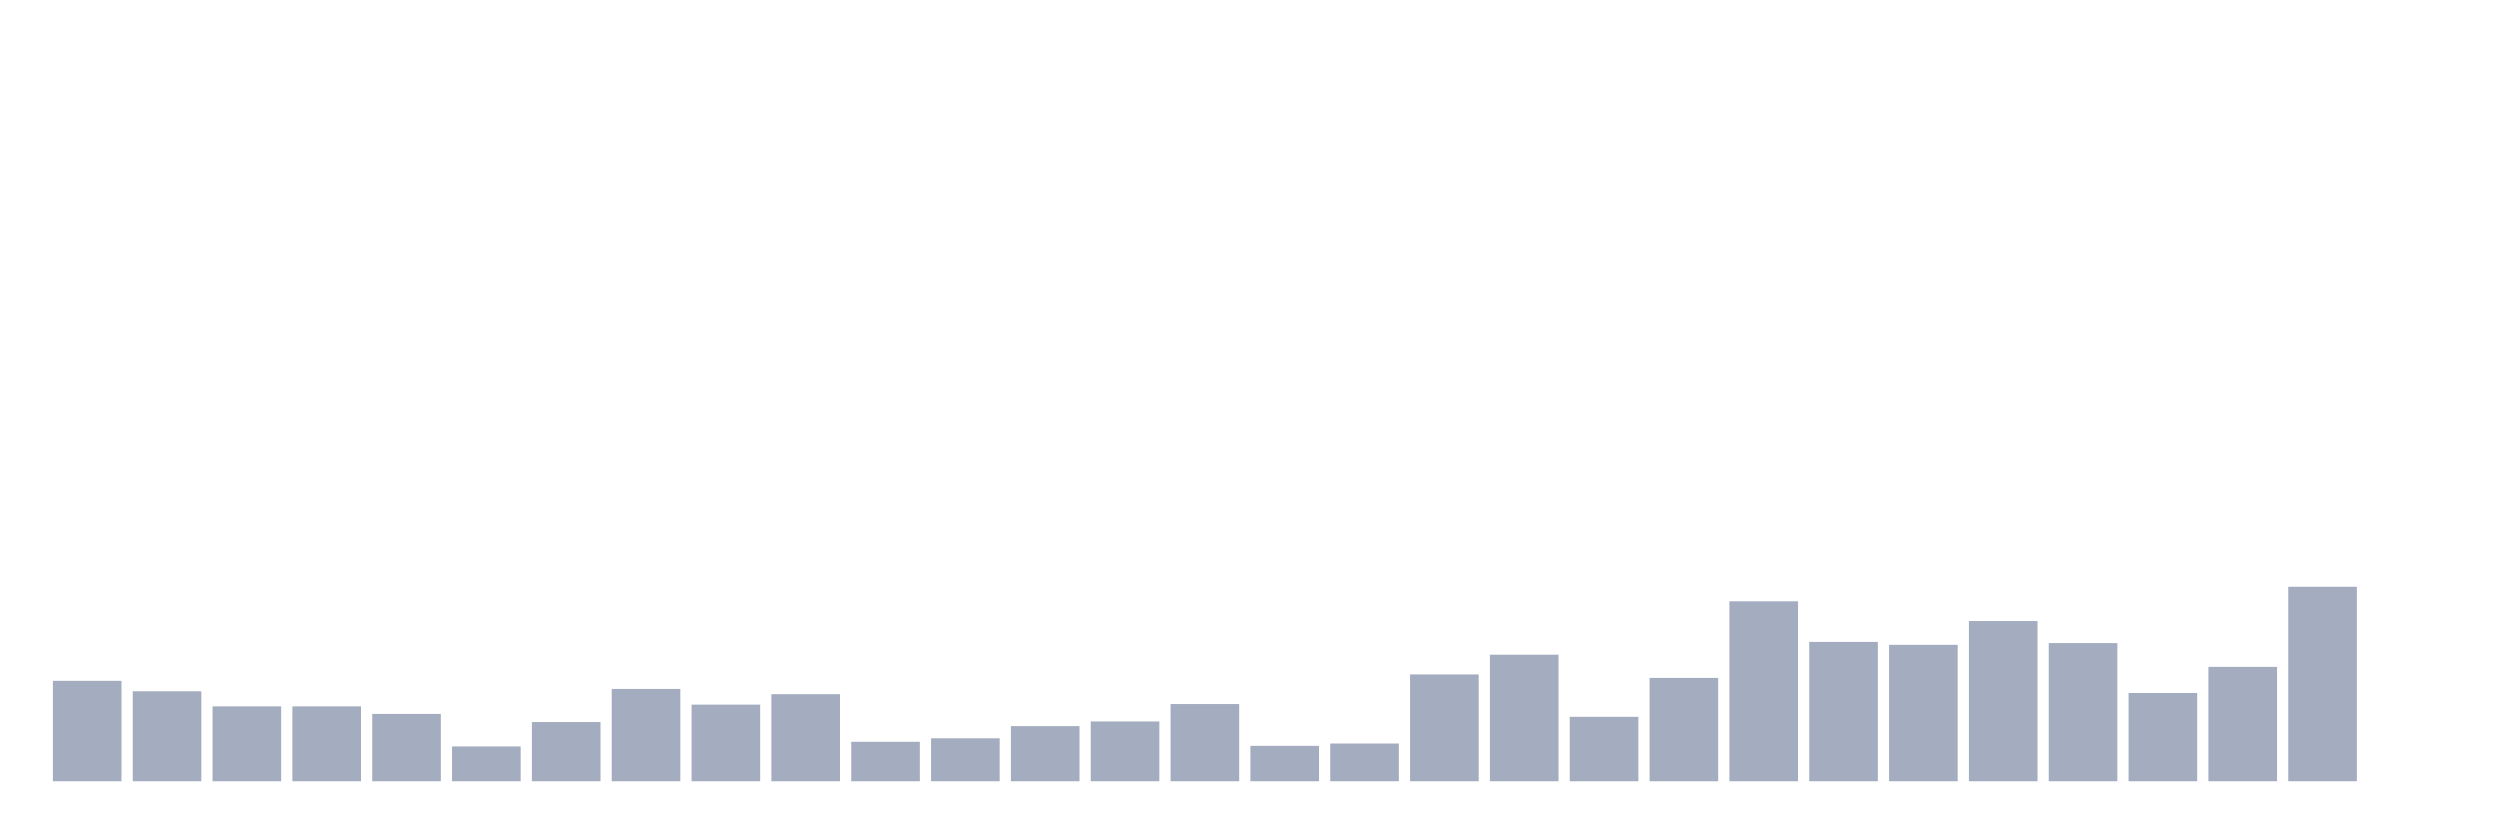
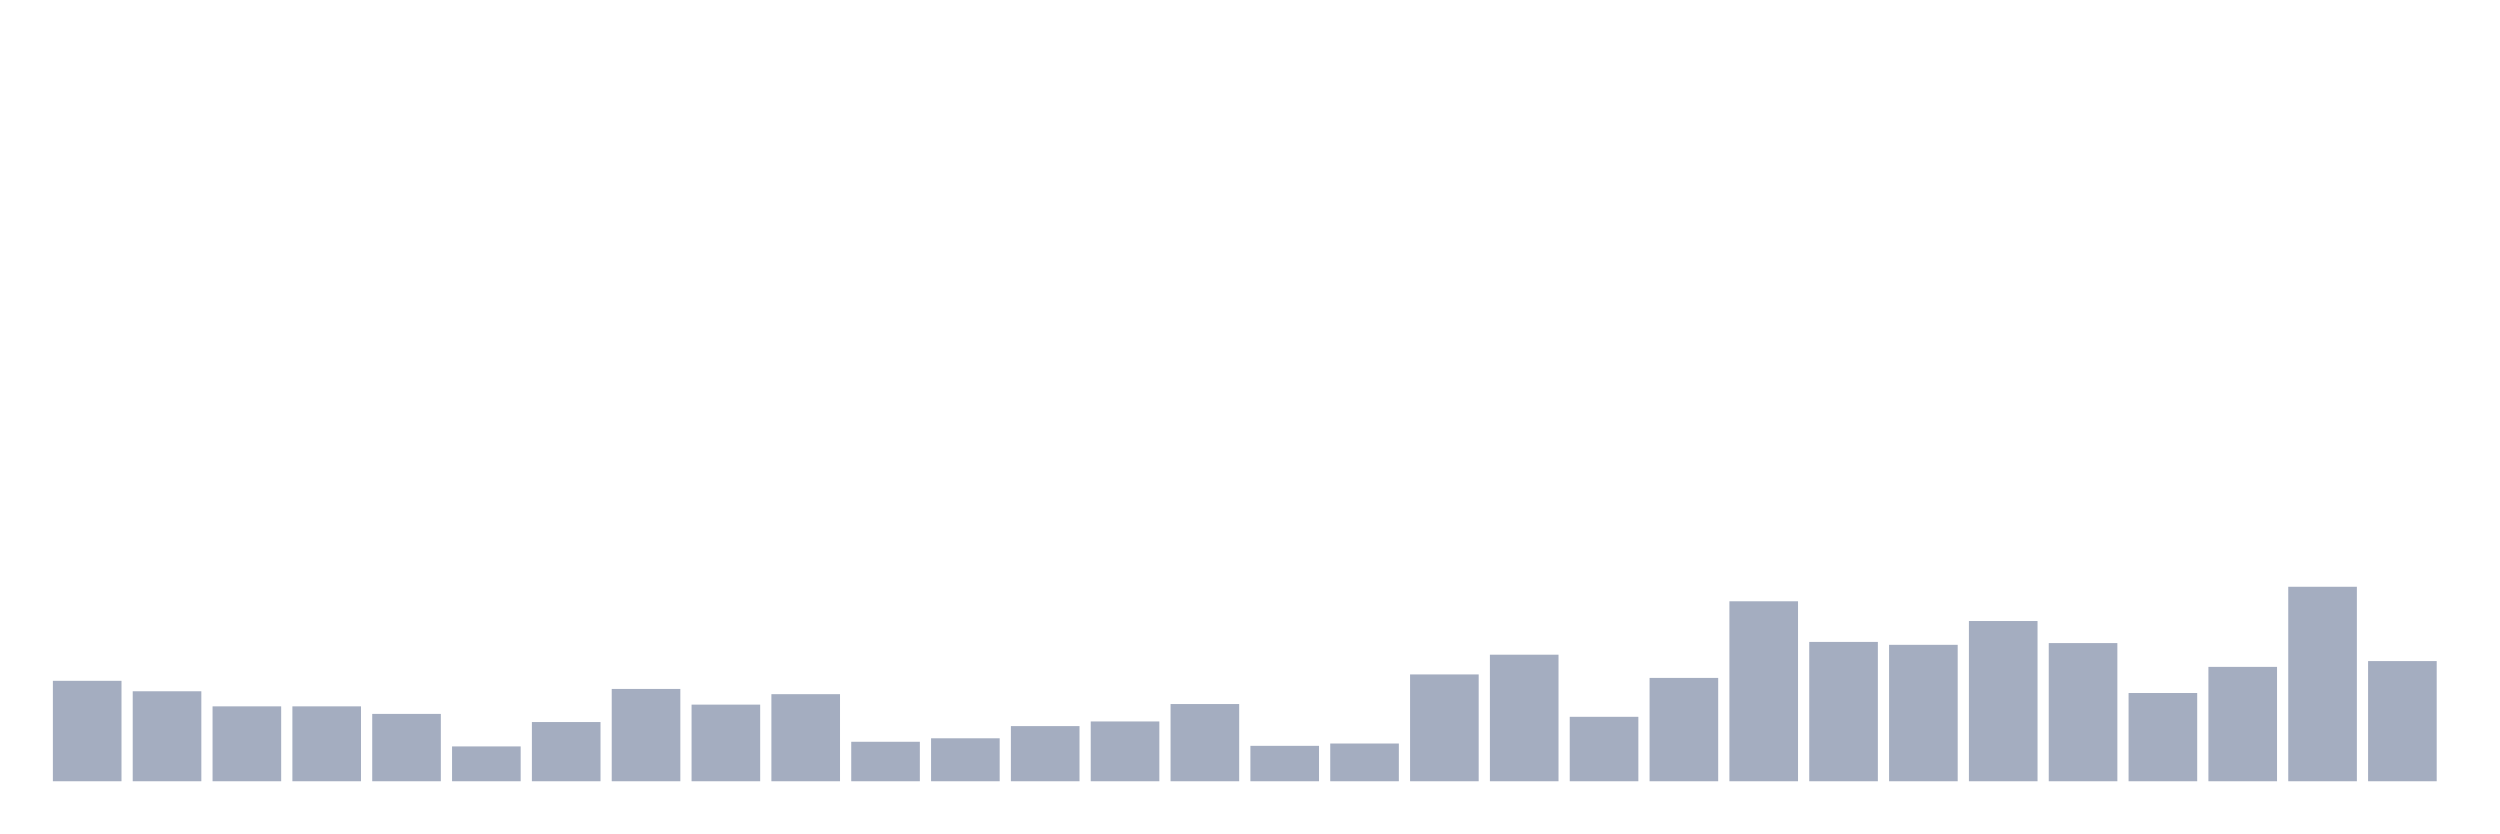
<svg xmlns="http://www.w3.org/2000/svg" viewBox="0 0 480 160">
  <g transform="translate(10,10)">
    <rect class="bar" x="0.153" width="13.175" y="120.717" height="19.283" fill="rgb(164,173,192)" />
    <rect class="bar" x="15.482" width="13.175" y="122.723" height="17.277" fill="rgb(164,173,192)" />
    <rect class="bar" x="30.81" width="13.175" y="125.621" height="14.379" fill="rgb(164,173,192)" />
    <rect class="bar" x="46.138" width="13.175" y="125.621" height="14.379" fill="rgb(164,173,192)" />
    <rect class="bar" x="61.466" width="13.175" y="127.07" height="12.93" fill="rgb(164,173,192)" />
    <rect class="bar" x="76.794" width="13.175" y="133.312" height="6.688" fill="rgb(164,173,192)" />
    <rect class="bar" x="92.123" width="13.175" y="128.631" height="11.369" fill="rgb(164,173,192)" />
    <rect class="bar" x="107.451" width="13.175" y="122.277" height="17.723" fill="rgb(164,173,192)" />
    <rect class="bar" x="122.779" width="13.175" y="125.287" height="14.713" fill="rgb(164,173,192)" />
    <rect class="bar" x="138.107" width="13.175" y="123.28" height="16.72" fill="rgb(164,173,192)" />
    <rect class="bar" x="153.436" width="13.175" y="132.42" height="7.58" fill="rgb(164,173,192)" />
    <rect class="bar" x="168.764" width="13.175" y="131.752" height="8.248" fill="rgb(164,173,192)" />
    <rect class="bar" x="184.092" width="13.175" y="129.411" height="10.589" fill="rgb(164,173,192)" />
    <rect class="bar" x="199.42" width="13.175" y="128.519" height="11.481" fill="rgb(164,173,192)" />
    <rect class="bar" x="214.748" width="13.175" y="125.175" height="14.825" fill="rgb(164,173,192)" />
    <rect class="bar" x="230.077" width="13.175" y="133.201" height="6.799" fill="rgb(164,173,192)" />
    <rect class="bar" x="245.405" width="13.175" y="132.755" height="7.245" fill="rgb(164,173,192)" />
    <rect class="bar" x="260.733" width="13.175" y="119.49" height="20.51" fill="rgb(164,173,192)" />
    <rect class="bar" x="276.061" width="13.175" y="115.701" height="24.299" fill="rgb(164,173,192)" />
    <rect class="bar" x="291.39" width="13.175" y="127.627" height="12.373" fill="rgb(164,173,192)" />
    <rect class="bar" x="306.718" width="13.175" y="120.159" height="19.841" fill="rgb(164,173,192)" />
    <rect class="bar" x="322.046" width="13.175" y="105.446" height="34.554" fill="rgb(164,173,192)" />
    <rect class="bar" x="337.374" width="13.175" y="113.248" height="26.752" fill="rgb(164,173,192)" />
    <rect class="bar" x="352.702" width="13.175" y="113.806" height="26.194" fill="rgb(164,173,192)" />
    <rect class="bar" x="368.031" width="13.175" y="109.236" height="30.764" fill="rgb(164,173,192)" />
    <rect class="bar" x="383.359" width="13.175" y="113.471" height="26.529" fill="rgb(164,173,192)" />
    <rect class="bar" x="398.687" width="13.175" y="123.057" height="16.943" fill="rgb(164,173,192)" />
    <rect class="bar" x="414.015" width="13.175" y="118.041" height="21.959" fill="rgb(164,173,192)" />
    <rect class="bar" x="429.344" width="13.175" y="102.659" height="37.341" fill="rgb(164,173,192)" />
-     <rect class="bar" x="444.672" width="13.175" y="140" height="0" fill="rgb(164,173,192)" />
+     <rect class="bar" x="444.672" width="13.175" y="116.927" height="23.073" fill="rgb(164,173,192)" />
  </g>
</svg>
